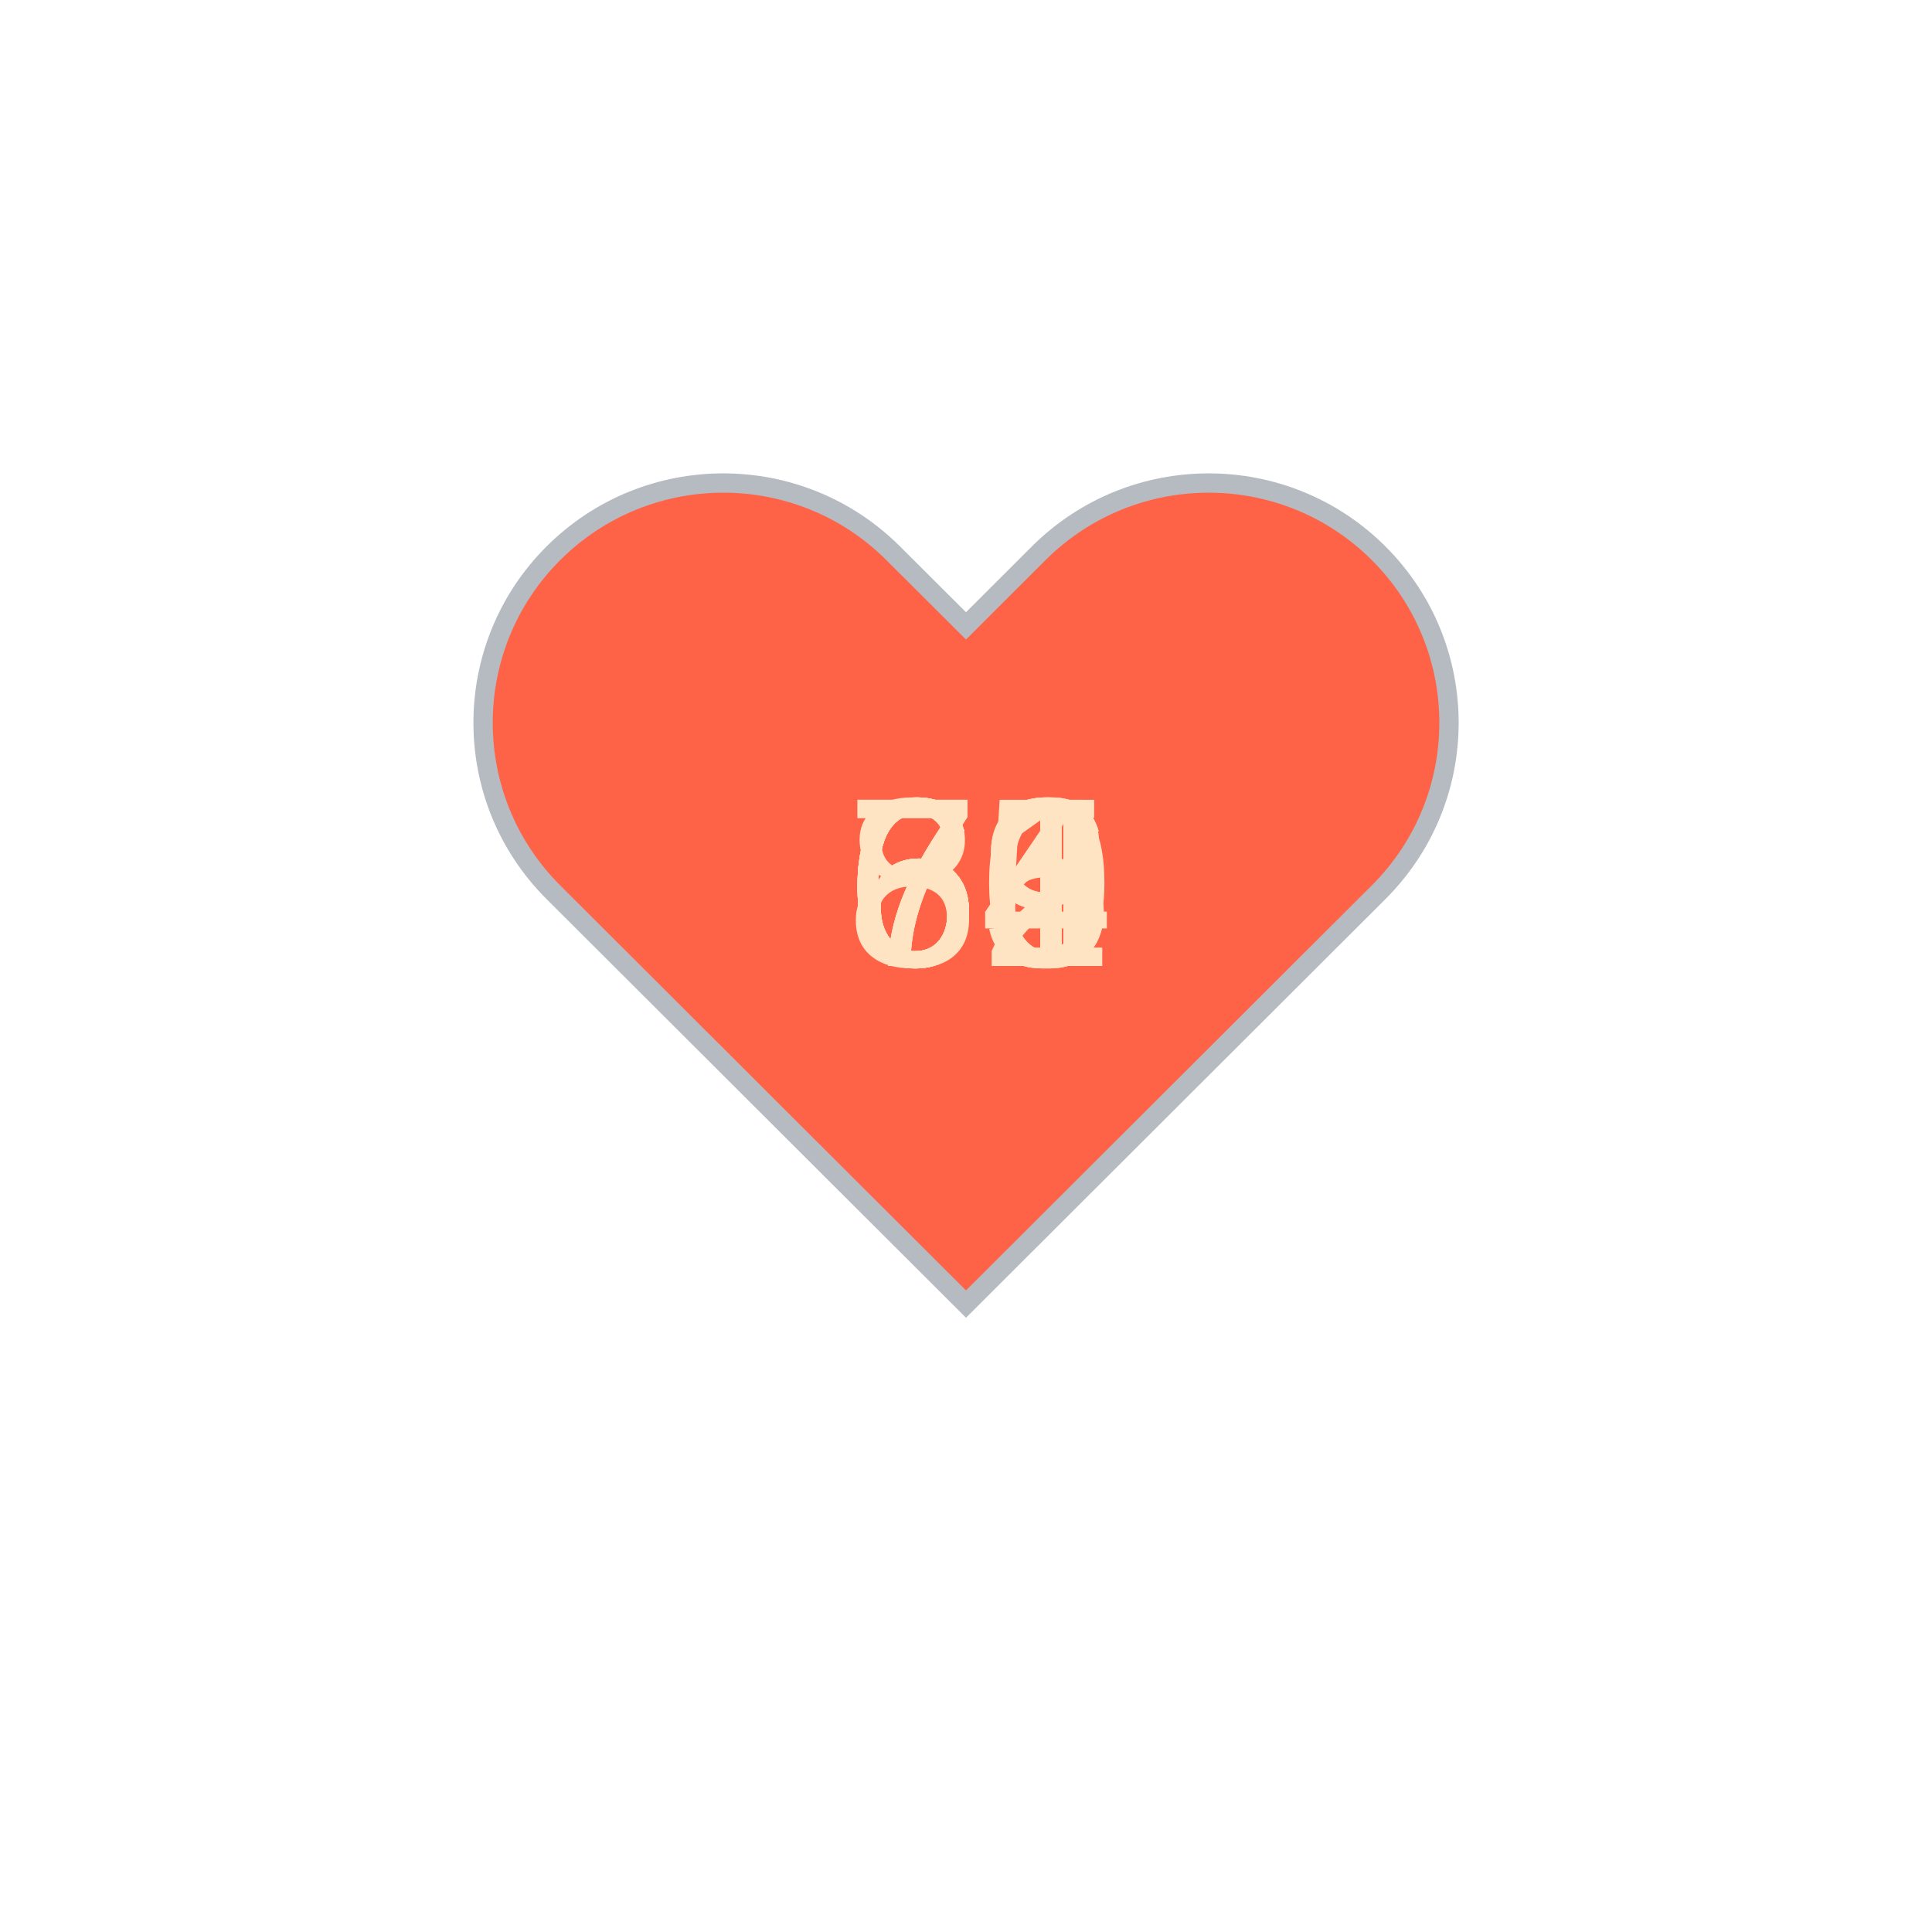
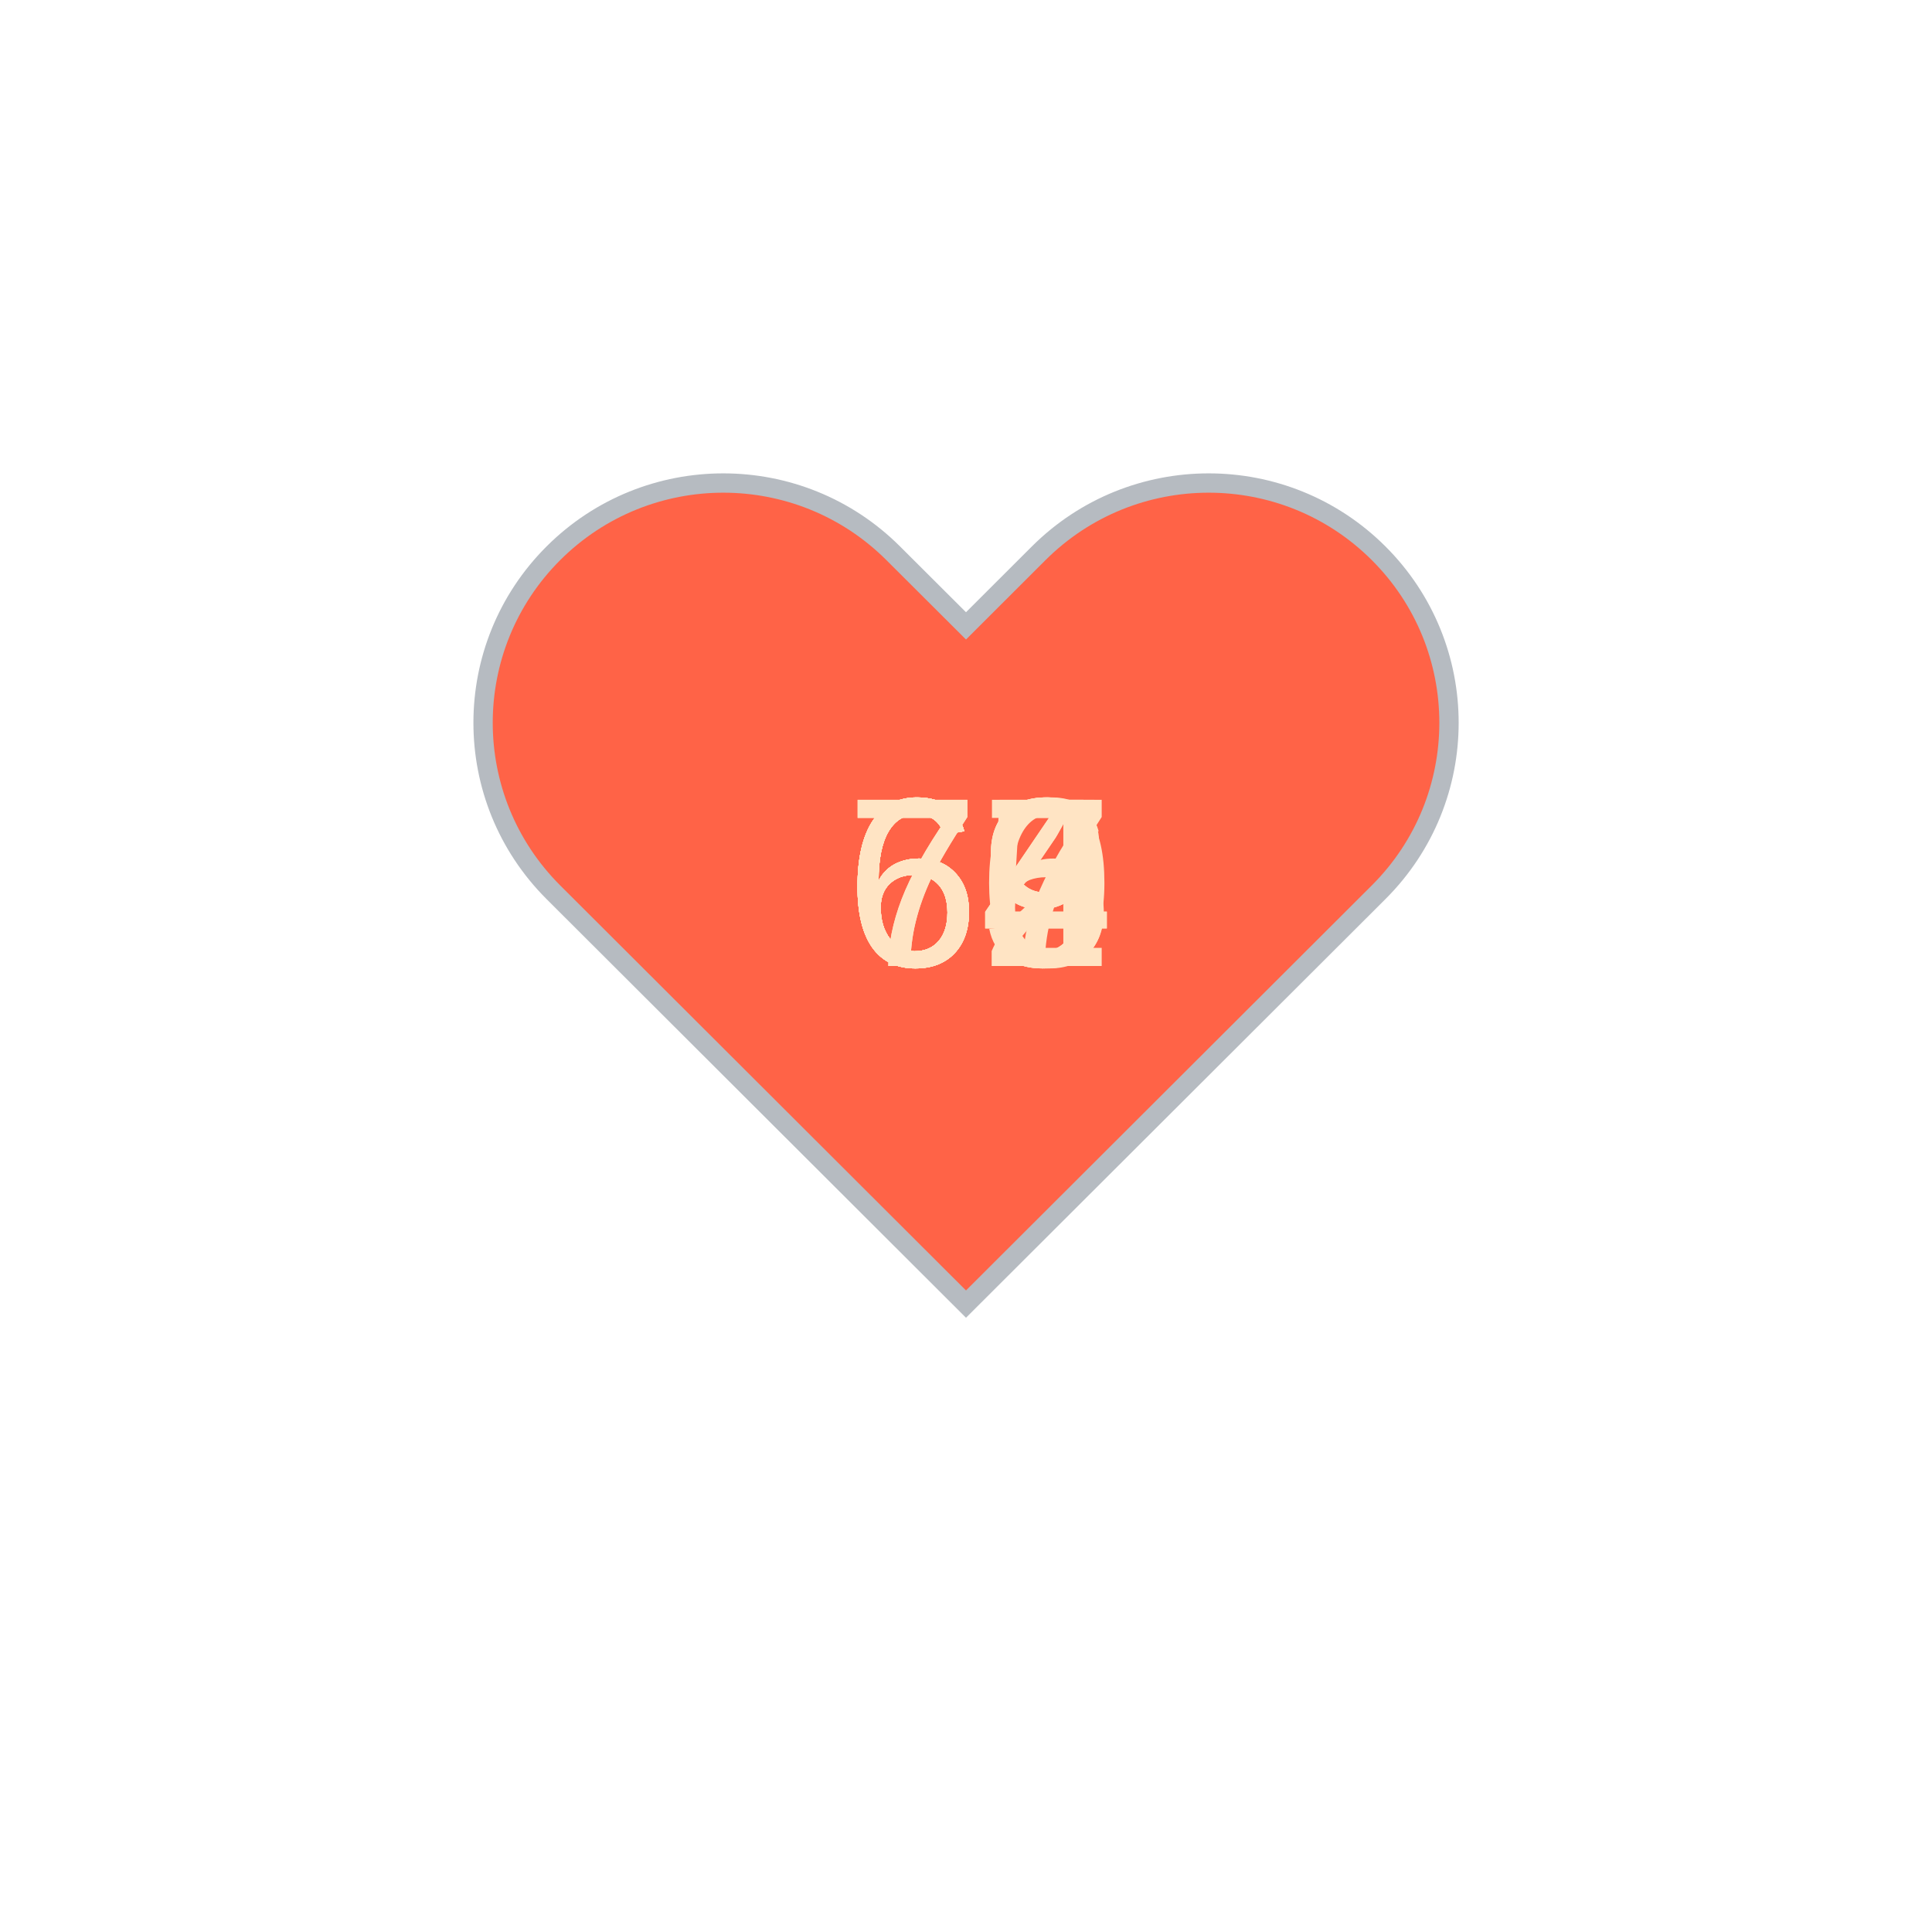
<svg xmlns="http://www.w3.org/2000/svg" baseProfile="full" height="150" version="1.1" viewBox="0,0,200,200" width="150">
  <defs />
  <g transform="translate(100 100)">
    <path d="M92.71,7.27L92.71,7.27c-9.71-9.69-25.46-9.69-35.18,0L50,14.79l-7.54-7.52C32.75-2.42,17-2.42,7.29,7.27v0 c-9.71,9.69-9.71,25.41,0,35.1L50,85l42.71-42.63C102.43,32.68,102.43,16.96,92.71,7.27z" fill="tomato" stroke="#B6BBC1" stroke-width="2" transform="translate(-50 -50)" />
    <animateTransform additive="sum" attributeName="transform" dur="1.2s" repeatCount="indefinite" type="scale" values="1; 1.5; 1.25; 1.5; 1.5; 1;" />
-     <text fill="bisque" style="font-size:25px; font-family:Arial" transform="translate(-12.5 0)">81<animate attributeName="visibility" dur="12.0s" keyTimes="0;0.1;0.2;0.3;0.4;0.5;0.6;0.7;0.8;0.9;1.0" repeatCount="indefinite" values="visible;hidden;hidden;hidden;hidden;hidden;hidden;hidden;hidden;hidden;hidden" />
+     <text fill="bisque" style="font-size:25px; font-family:Arial" transform="translate(-12.5 0)">70<animate attributeName="visibility" dur="12.0s" keyTimes="0;0.1;0.2;0.3;0.4;0.5;0.6;0.7;0.8;0.9;1.0" repeatCount="indefinite" values="visible;hidden;hidden;hidden;hidden;hidden;hidden;hidden;hidden;hidden;hidden" />
    </text>
-     <text fill="bisque" style="font-size:25px; font-family:Arial" transform="translate(-12.5 0)">71<animate attributeName="visibility" dur="12.0s" keyTimes="0;0.1;0.2;0.3;0.4;0.5;0.6;0.7;0.8;0.9;1.0" repeatCount="indefinite" values="hidden;visible;hidden;hidden;hidden;hidden;hidden;hidden;hidden;hidden;hidden" />
+     <text fill="bisque" style="font-size:25px; font-family:Arial" transform="translate(-12.5 0)">72<animate attributeName="visibility" dur="12.0s" keyTimes="0;0.1;0.2;0.3;0.4;0.5;0.6;0.7;0.8;0.9;1.0" repeatCount="indefinite" values="hidden;visible;hidden;hidden;hidden;hidden;hidden;hidden;hidden;hidden;hidden" />
    </text>
    <text fill="bisque" style="font-size:25px; font-family:Arial" transform="translate(-12.5 0)">66<animate attributeName="visibility" dur="12.0s" keyTimes="0;0.1;0.2;0.3;0.4;0.5;0.6;0.7;0.8;0.9;1.0" repeatCount="indefinite" values="hidden;hidden;visible;hidden;hidden;hidden;hidden;hidden;hidden;hidden;hidden" />
    </text>
-     <text fill="bisque" style="font-size:25px; font-family:Arial" transform="translate(-12.5 0)">70<animate attributeName="visibility" dur="12.0s" keyTimes="0;0.1;0.2;0.3;0.4;0.5;0.6;0.7;0.8;0.9;1.0" repeatCount="indefinite" values="hidden;hidden;hidden;visible;hidden;hidden;hidden;hidden;hidden;hidden;hidden" />
+     <text fill="bisque" style="font-size:25px; font-family:Arial" transform="translate(-12.5 0)">69<animate attributeName="visibility" dur="12.0s" keyTimes="0;0.1;0.2;0.3;0.4;0.5;0.6;0.7;0.8;0.9;1.0" repeatCount="indefinite" values="hidden;hidden;hidden;visible;hidden;hidden;hidden;hidden;hidden;hidden;hidden" />
    </text>
-     <text fill="bisque" style="font-size:25px; font-family:Arial" transform="translate(-12.5 0)">72<animate attributeName="visibility" dur="12.0s" keyTimes="0;0.1;0.2;0.3;0.4;0.5;0.6;0.7;0.8;0.9;1.0" repeatCount="indefinite" values="hidden;hidden;hidden;hidden;visible;hidden;hidden;hidden;hidden;hidden;hidden" />
+     <text fill="bisque" style="font-size:25px; font-family:Arial" transform="translate(-12.5 0)">64<animate attributeName="visibility" dur="12.0s" keyTimes="0;0.1;0.2;0.3;0.4;0.5;0.6;0.7;0.8;0.9;1.0" repeatCount="indefinite" values="hidden;hidden;hidden;hidden;visible;hidden;hidden;hidden;hidden;hidden;hidden" />
    </text>
-     <text fill="bisque" style="font-size:25px; font-family:Arial" transform="translate(-12.5 0)">66<animate attributeName="visibility" dur="12.0s" keyTimes="0;0.1;0.2;0.3;0.4;0.5;0.6;0.7;0.8;0.9;1.0" repeatCount="indefinite" values="hidden;hidden;hidden;hidden;hidden;visible;hidden;hidden;hidden;hidden;hidden" />
+     <text fill="bisque" style="font-size:25px; font-family:Arial" transform="translate(-12.5 0)">69<animate attributeName="visibility" dur="12.0s" keyTimes="0;0.1;0.2;0.3;0.4;0.5;0.6;0.7;0.8;0.9;1.0" repeatCount="indefinite" values="hidden;hidden;hidden;hidden;hidden;visible;hidden;hidden;hidden;hidden;hidden" />
    </text>
-     <text fill="bisque" style="font-size:25px; font-family:Arial" transform="translate(-12.5 0)">69<animate attributeName="visibility" dur="12.0s" keyTimes="0;0.1;0.2;0.3;0.4;0.5;0.6;0.7;0.8;0.9;1.0" repeatCount="indefinite" values="hidden;hidden;hidden;hidden;hidden;hidden;visible;hidden;hidden;hidden;hidden" />
+     <text fill="bisque" style="font-size:25px; font-family:Arial" transform="translate(-12.5 0)">65<animate attributeName="visibility" dur="12.0s" keyTimes="0;0.1;0.2;0.3;0.4;0.5;0.6;0.7;0.8;0.9;1.0" repeatCount="indefinite" values="hidden;hidden;hidden;hidden;hidden;hidden;visible;hidden;hidden;hidden;hidden" />
    </text>
-     <text fill="bisque" style="font-size:25px; font-family:Arial" transform="translate(-12.5 0)">64<animate attributeName="visibility" dur="12.0s" keyTimes="0;0.1;0.2;0.3;0.4;0.5;0.6;0.7;0.8;0.9;1.0" repeatCount="indefinite" values="hidden;hidden;hidden;hidden;hidden;hidden;hidden;visible;hidden;hidden;hidden" />
+     <text fill="bisque" style="font-size:25px; font-family:Arial" transform="translate(-12.5 0)">67<animate attributeName="visibility" dur="12.0s" keyTimes="0;0.1;0.2;0.3;0.4;0.5;0.6;0.7;0.8;0.9;1.0" repeatCount="indefinite" values="hidden;hidden;hidden;hidden;hidden;hidden;hidden;visible;hidden;hidden;hidden" />
    </text>
-     <text fill="bisque" style="font-size:25px; font-family:Arial" transform="translate(-12.5 0)">69<animate attributeName="visibility" dur="12.0s" keyTimes="0;0.1;0.2;0.3;0.4;0.5;0.6;0.7;0.8;0.9;1.0" repeatCount="indefinite" values="hidden;hidden;hidden;hidden;hidden;hidden;hidden;hidden;visible;hidden;hidden" />
+     <text fill="bisque" style="font-size:25px; font-family:Arial" transform="translate(-12.5 0)">64<animate attributeName="visibility" dur="12.0s" keyTimes="0;0.1;0.2;0.3;0.4;0.5;0.6;0.7;0.8;0.9;1.0" repeatCount="indefinite" values="hidden;hidden;hidden;hidden;hidden;hidden;hidden;hidden;visible;hidden;hidden" />
    </text>
-     <text fill="bisque" style="font-size:25px; font-family:Arial" transform="translate(-12.5 0)">65<animate attributeName="visibility" dur="12.0s" keyTimes="0;0.1;0.2;0.3;0.4;0.5;0.6;0.7;0.8;0.9;1.0" repeatCount="indefinite" values="hidden;hidden;hidden;hidden;hidden;hidden;hidden;hidden;hidden;visible;hidden" />
+     <text fill="bisque" style="font-size:25px; font-family:Arial" transform="translate(-12.5 0)">69<animate attributeName="visibility" dur="12.0s" keyTimes="0;0.1;0.2;0.3;0.4;0.5;0.6;0.7;0.8;0.9;1.0" repeatCount="indefinite" values="hidden;hidden;hidden;hidden;hidden;hidden;hidden;hidden;hidden;visible;hidden" />
    </text>
  </g>
</svg>
